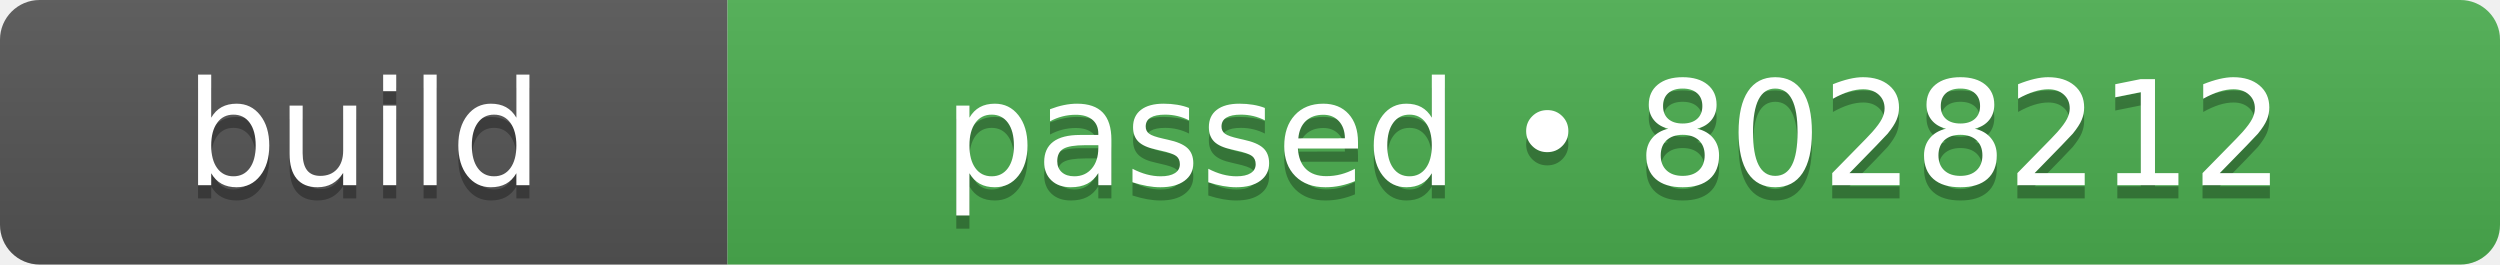
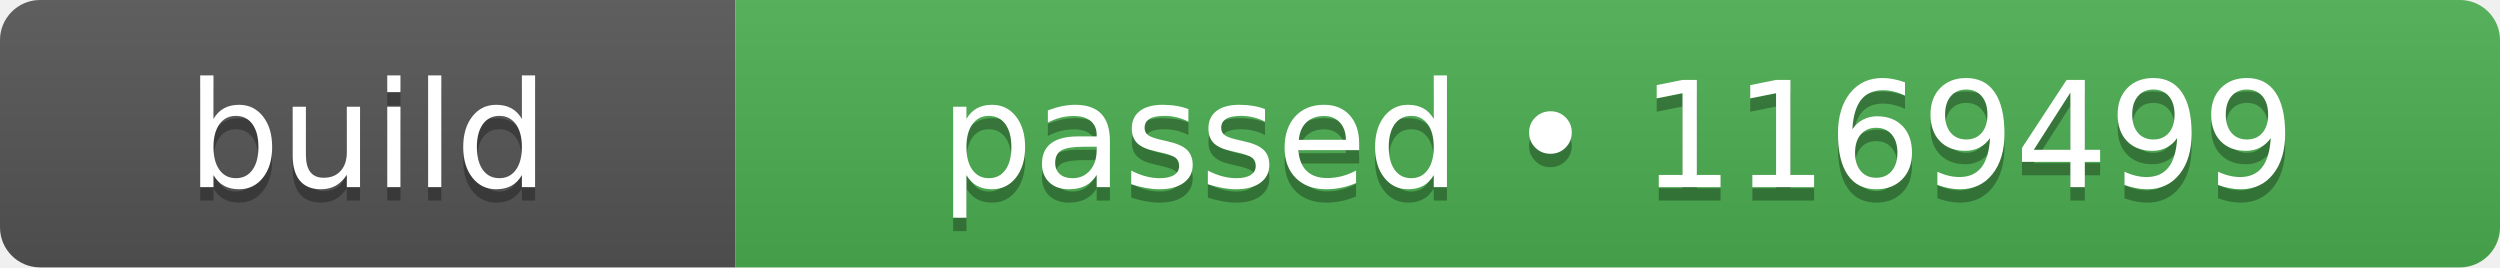
- <svg xmlns="http://www.w3.org/2000/svg" width="189" height="20" role="img" aria-label="build: passed • 8028212">
+ <svg xmlns="http://www.w3.org/2000/svg" width="187" height="20" role="img" aria-label="build: passed • 1169499">
  <linearGradient id="s" x2="0" y2="100%">
    <stop offset="0" stop-color="#bbb" stop-opacity=".1" />
    <stop offset="1" stop-opacity=".1" />
  </linearGradient>
  <clipPath id="r">
-     <rect width="189" height="20" rx="3" fill="#fff" />
+     <rect width="187" height="20" rx="3" fill="#fff" />
  </clipPath>
  <g clip-path="url(#r)">
    <rect width="55" height="20" fill="#555555" />
-     <rect x="55" width="134" height="20" fill="#4caf50" />
-     <rect width="189" height="20" fill="url(#s)" />
+     <rect x="55" width="132" height="20" fill="#4caf50" />
+     <rect width="187" height="20" fill="url(#s)" />
  </g>
  <g fill="#fff" text-anchor="middle" font-family="Verdana,Geneva,DejaVu Sans,sans-serif" text-rendering="geometricPrecision" font-size="110">
    <text aria-hidden="true" x="275" y="150" fill="#010101" fill-opacity=".3" transform="scale(.1)" textLength="310">build</text>
    <text x="275" y="140" transform="scale(.1)" fill="#fff" textLength="310">build</text>
-     <text aria-hidden="true" x="1220" y="150" fill="#010101" fill-opacity=".3" transform="scale(.1)" textLength="1100">passed • 8028212</text>
-     <text x="1220" y="140" transform="scale(.1)" fill="#fff" textLength="1100">passed • 8028212</text>
+     <text aria-hidden="true" x="1210" y="150" fill="#010101" fill-opacity=".3" transform="scale(.1)" textLength="1080">passed • 1169499</text>
+     <text x="1210" y="140" transform="scale(.1)" fill="#fff" textLength="1080">passed • 1169499</text>
  </g>
</svg>
